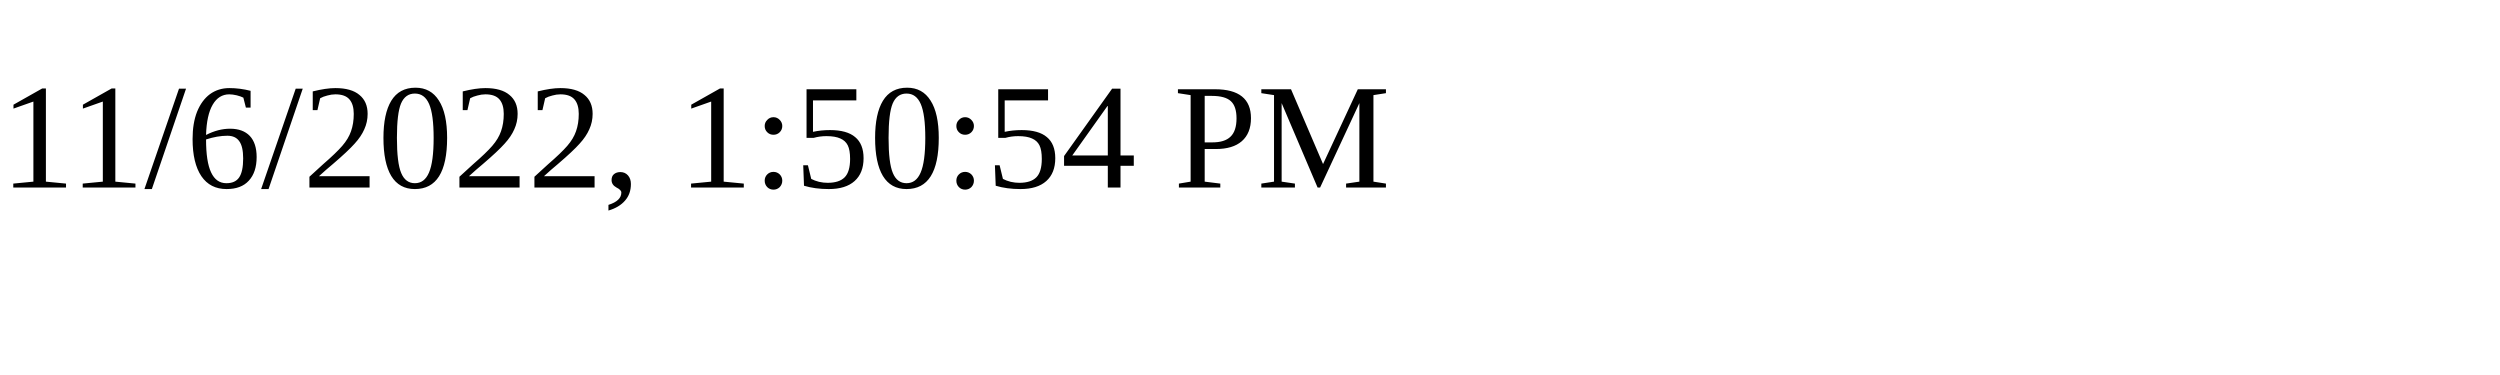
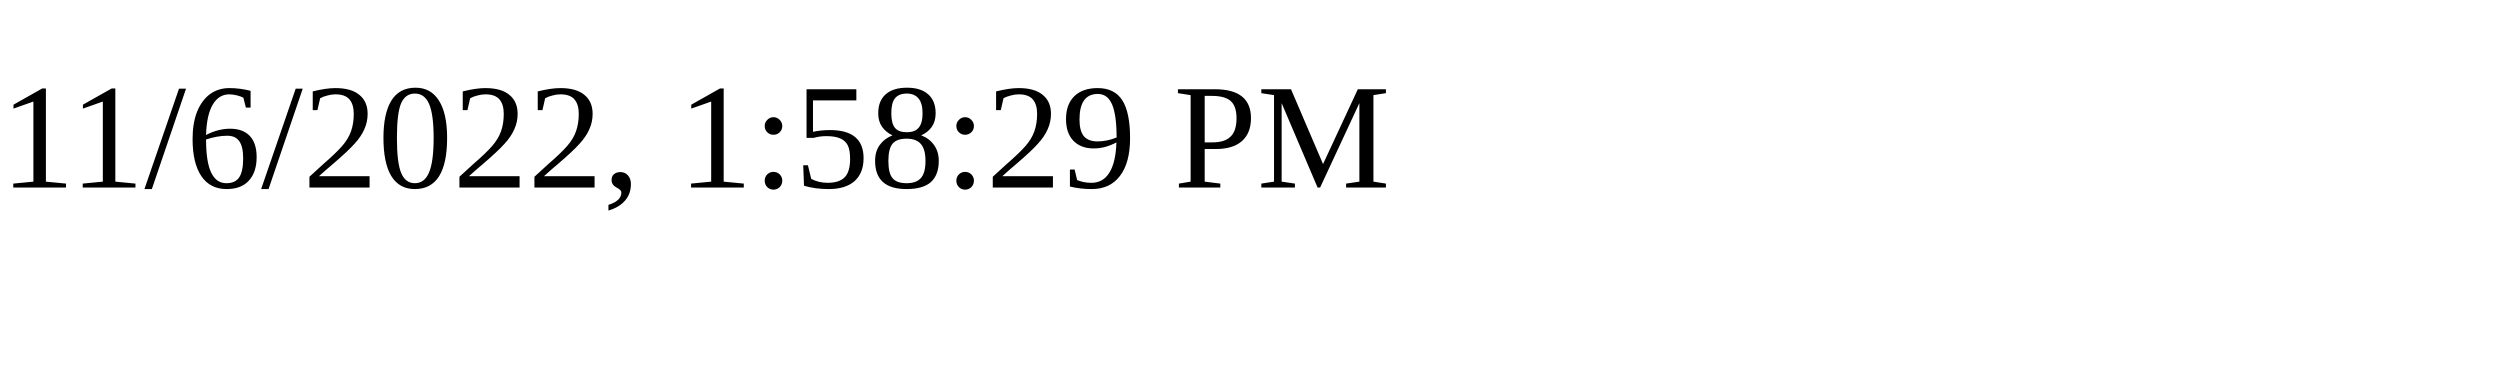
<svg xmlns="http://www.w3.org/2000/svg" height="30" width="200">
-   <text x="0" y="15">11/6/2022, 1:50:54 PM</text>
+   <text x="0" y="15">11/6/2022, 1:58:29 PM</text>
</svg>
